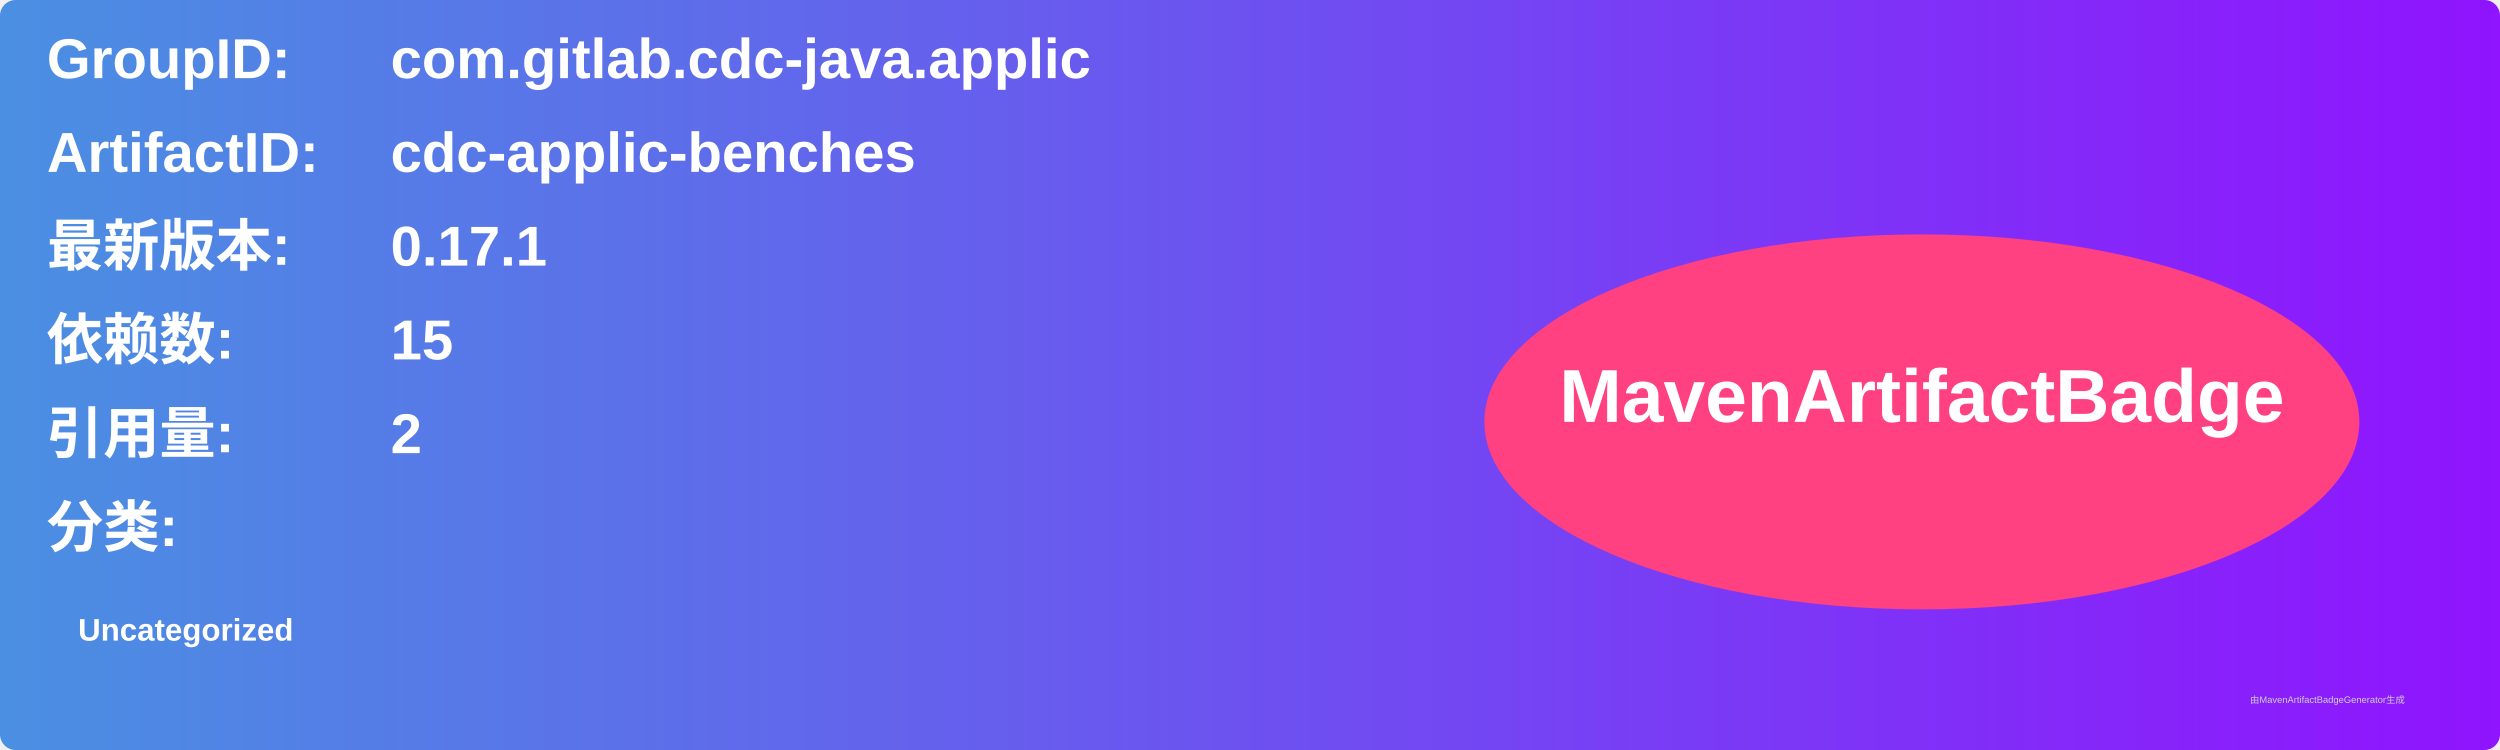
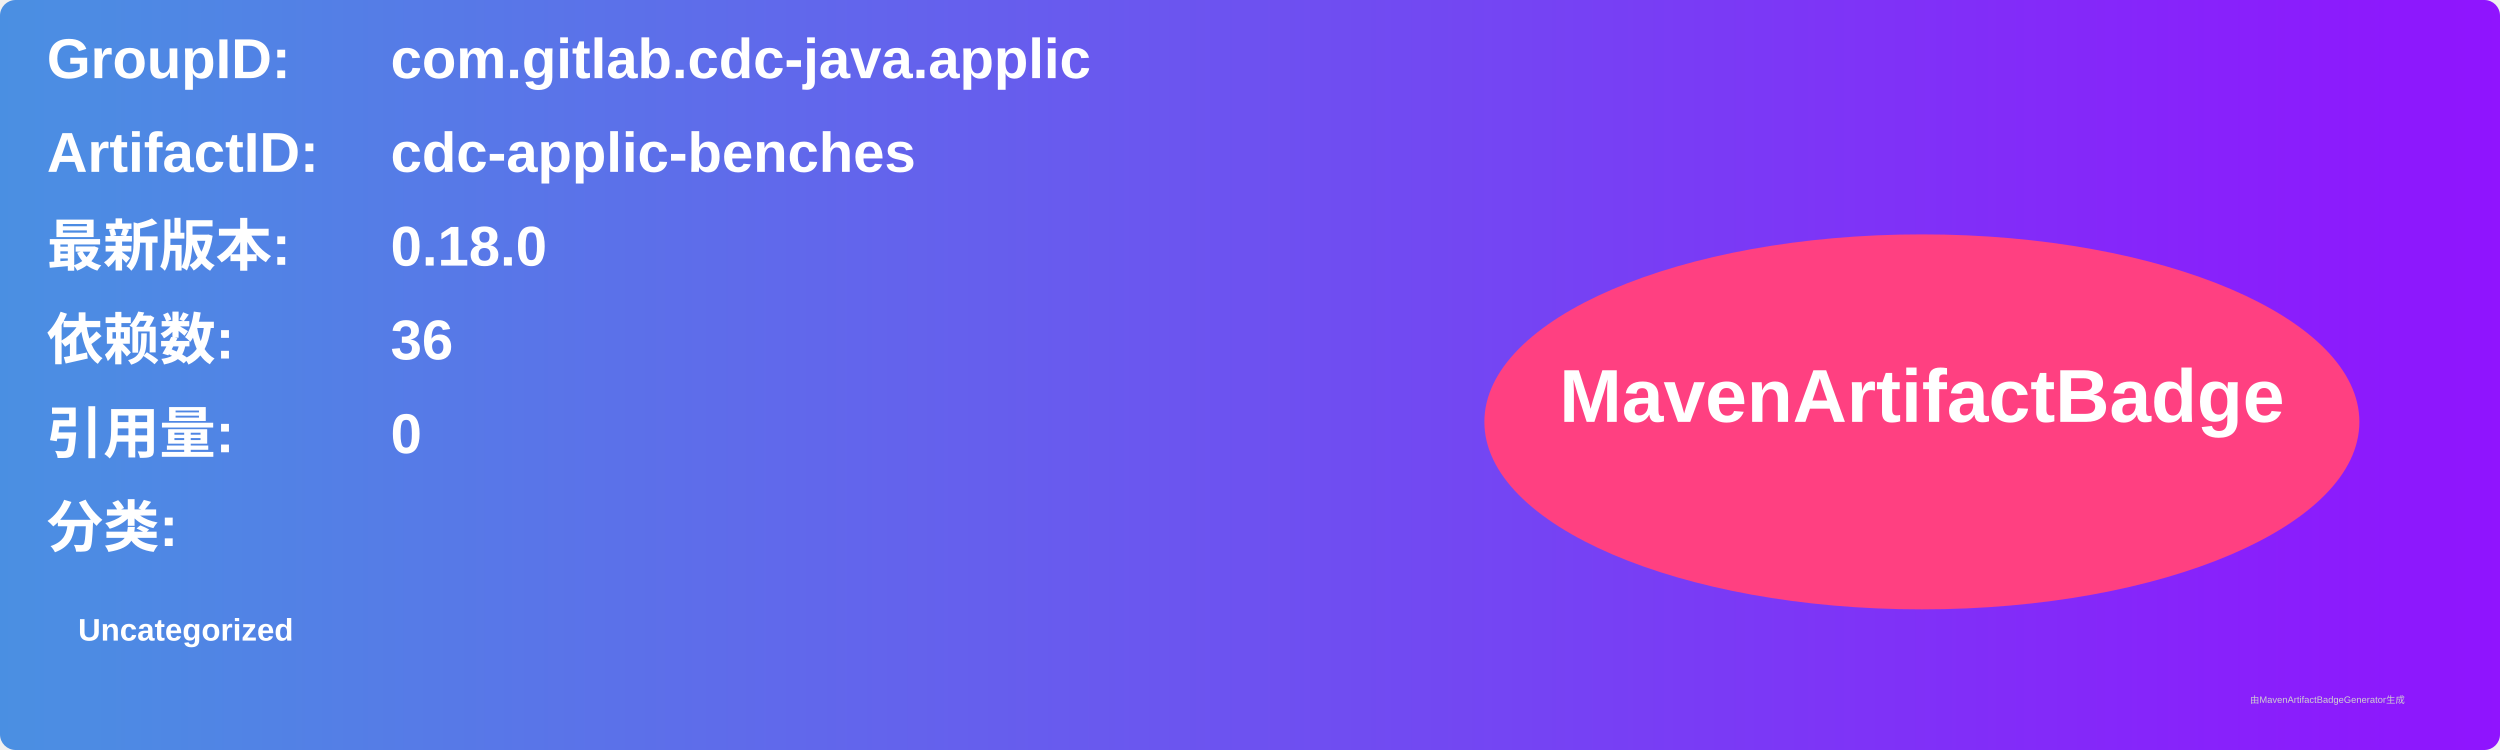
<svg xmlns="http://www.w3.org/2000/svg" width="800" height="240" viewBox="0 0 800 240">
  <linearGradient id="grad" x1="0%" y1="0%" x2="100%" y2="0%">
    <stop offset="0%" stop-color="#4a90e2" />
    <stop offset="100%" stop-color="#9013fe" />
  </linearGradient>
  <rect width="100%" height="100%" rx="5" ry="5" fill="url(#grad)" />
  <g transform="translate(15, 15)">
    <text x="0" y="10" font-family="Arial" font-size="18" fill="white" font-weight="bold" width="260">GroupID:</text>
    <text x="110" y="10" font-family="Arial" font-size="18" fill="white" font-weight="bold" width="460">com.gitlab.cdc-java.applic</text>
    <text x="0" y="40" font-family="Arial" font-size="18" fill="white" font-weight="bold" width="260">ArtifactID:</text>
    <text x="110" y="40" font-family="Arial" font-size="18" fill="white" font-weight="bold" width="460">cdc-applic-benches</text>
    <text x="0" y="70" font-family="Arial" font-size="18" fill="white" font-weight="bold">最新版本:</text>
    <text x="110" y="70" font-family="Arial" font-size="18" fill="white" font-weight="bold">
-       <tspan font-weight="bold">0.17.1</tspan>
+       <tspan font-weight="bold">0.18.0</tspan>
    </text>
    <text x="0" y="100" font-family="Arial" font-size="18" fill="white" font-weight="bold">依赖数: </text>
    <text x="110" y="100" font-family="Arial" font-size="18" fill="white">
-       <tspan font-weight="bold">15</tspan>
+       <tspan font-weight="bold">36</tspan>
    </text>
    <text x="0" y="130" font-family="Arial" font-size="18" fill="white" font-weight="bold">引用量: </text>
    <text x="110" y="130" font-family="Arial" font-size="18" fill="white">
-       <tspan font-weight="bold">2</tspan>
+       <tspan font-weight="bold">0</tspan>
    </text>
    <text x="0" y="160" font-family="Arial" font-size="18" fill="white" font-weight="bold">分类:</text>
    <text x="10" y="190" font-family="Arial" font-size="10" fill="white">
      <tspan font-weight="bold">Uncategorized</tspan>
    </text>
    <ellipse cx="600" cy="120" rx="140" ry="60" fill="#ff4081" />
    <text x="600" y="120" text-anchor="middle" font-family="Arial" font-size="24" fill="white" font-weight="bold">MavenArtifactBadge</text>
  </g>
  <text x="720" y="225" font-family="Arial" font-size="3" fill="#d0d0d0">由MavenArtifactBadgeGenerator生成</text>
</svg>
